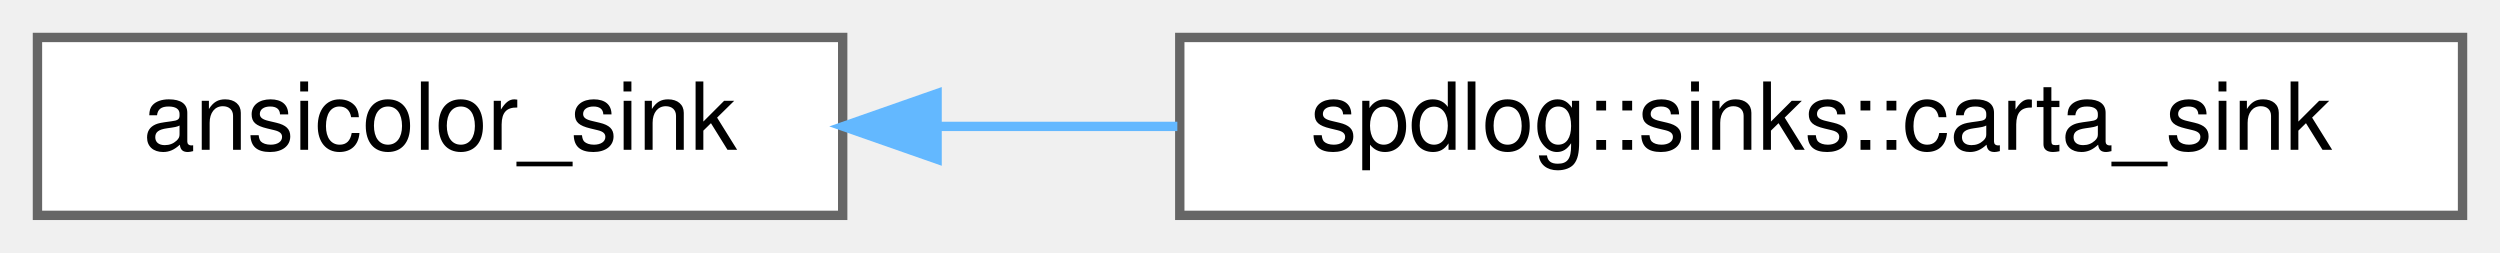
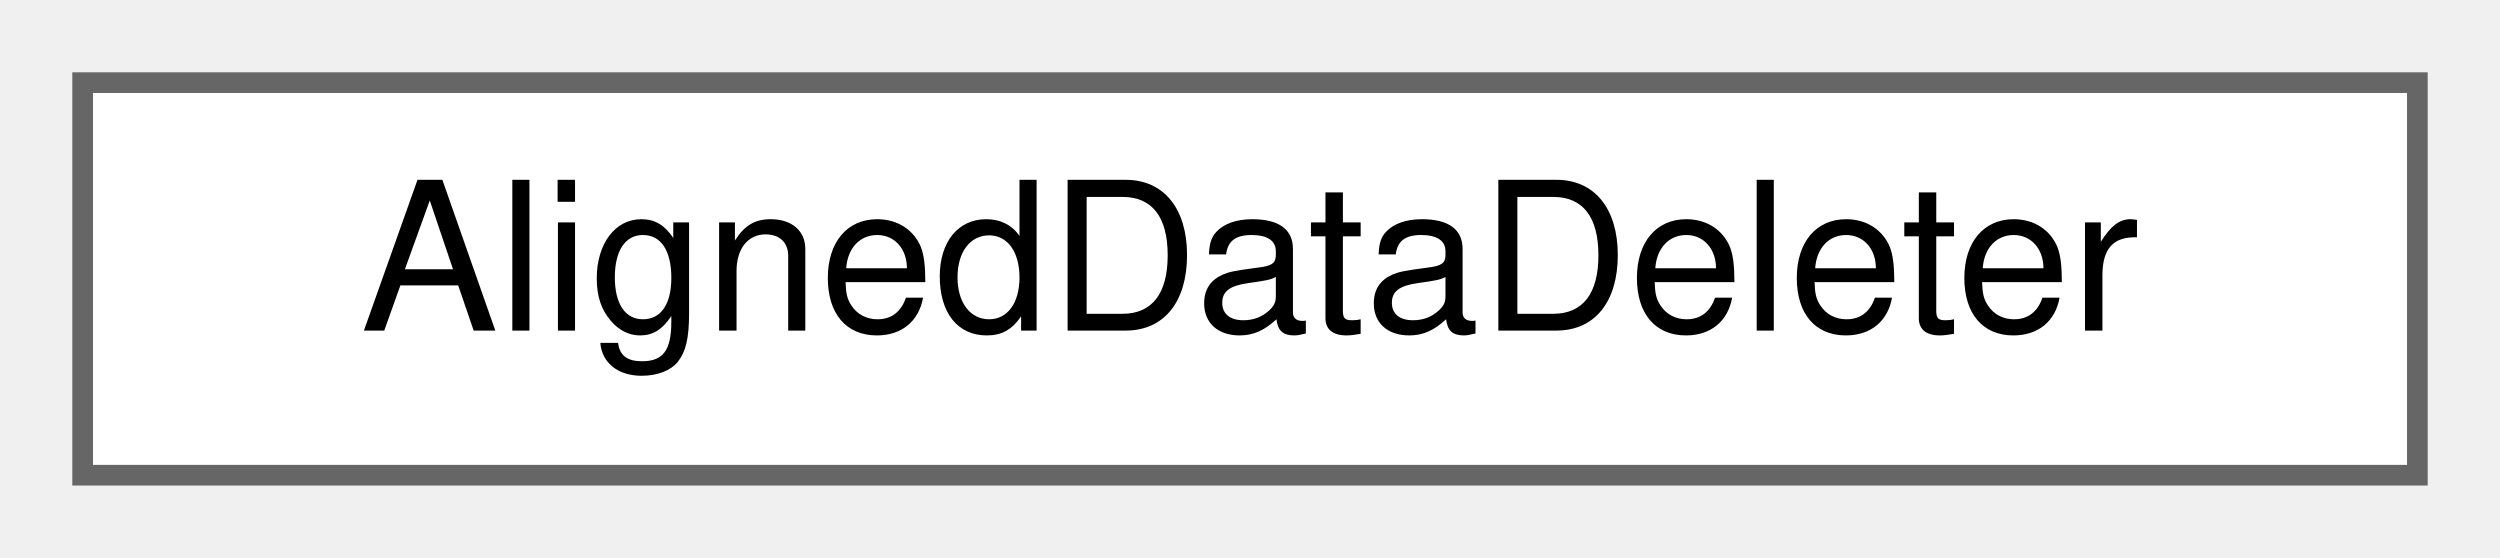
- <svg xmlns="http://www.w3.org/2000/svg" xmlns:xlink="http://www.w3.org/1999/xlink" width="267pt" height="27pt" viewBox="0.00 0.00 267.00 27.00">
+ <svg xmlns="http://www.w3.org/2000/svg" xmlns:xlink="http://www.w3.org/1999/xlink" width="121pt" height="27pt" viewBox="0.00 0.00 121.00 27.00">
  <g id="graph0" class="graph" transform="scale(1 1) rotate(0) translate(4 23)">
    <g id="Node000000" class="node">
      <g id="a_Node000000">
-         <a xlink:href="classansicolor__sink.html" target="_top" xlink:title=" ">
-           <polygon fill="white" stroke="#666666" points="86,-19 0,-19 0,0 86,0 86,-19" />
-           <text text-anchor="middle" x="43" y="-7" font-family="Helvetica,sans-Serif" font-size="10.00">ansicolor_sink</text>
-         </a>
-       </g>
-     </g>
-     <g id="Node000001" class="node">
-       <g id="a_Node000001">
-         <a xlink:href="classspdlog_1_1sinks_1_1carta__sink.html" target="_top" xlink:title=" ">
-           <polygon fill="white" stroke="#666666" points="259,-19 122,-19 122,0 259,0 259,-19" />
-           <text text-anchor="middle" x="190.5" y="-7" font-family="Helvetica,sans-Serif" font-size="10.00">spdlog::sinks::carta_sink</text>
-         </a>
-       </g>
-     </g>
-     <g id="edge1_Node000000_Node000001" class="edge">
-       <g id="a_edge1_Node000000_Node000001">
-         <a xlink:title=" ">
-           <path fill="none" stroke="#63b8ff" d="M96.3,-9.5C104.56,-9.5 113.2,-9.5 121.74,-9.5" />
-           <polygon fill="#63b8ff" stroke="#63b8ff" points="96.08,-6 86.08,-9.5 96.08,-13 96.08,-6" />
+         <a xlink:href="structAlignedDataDeleter.html" target="_top" xlink:title="Custom deleter for page-aligned data.">
+           <polygon fill="white" stroke="#666666" points="113,-19 0,-19 0,0 113,0 113,-19" />
+           <text text-anchor="middle" x="56.5" y="-7" font-family="Helvetica,sans-Serif" font-size="10.00">AlignedDataDeleter</text>
        </a>
      </g>
    </g>
  </g>
</svg>
